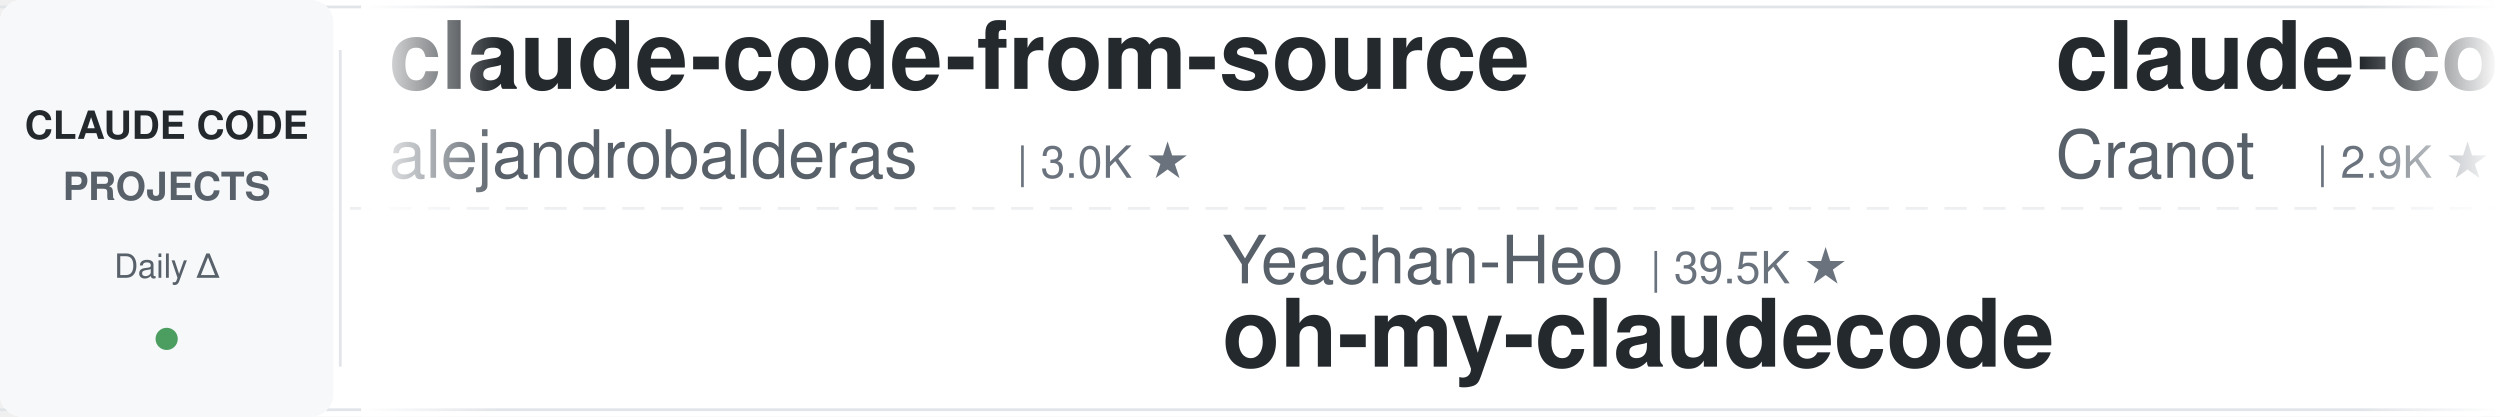
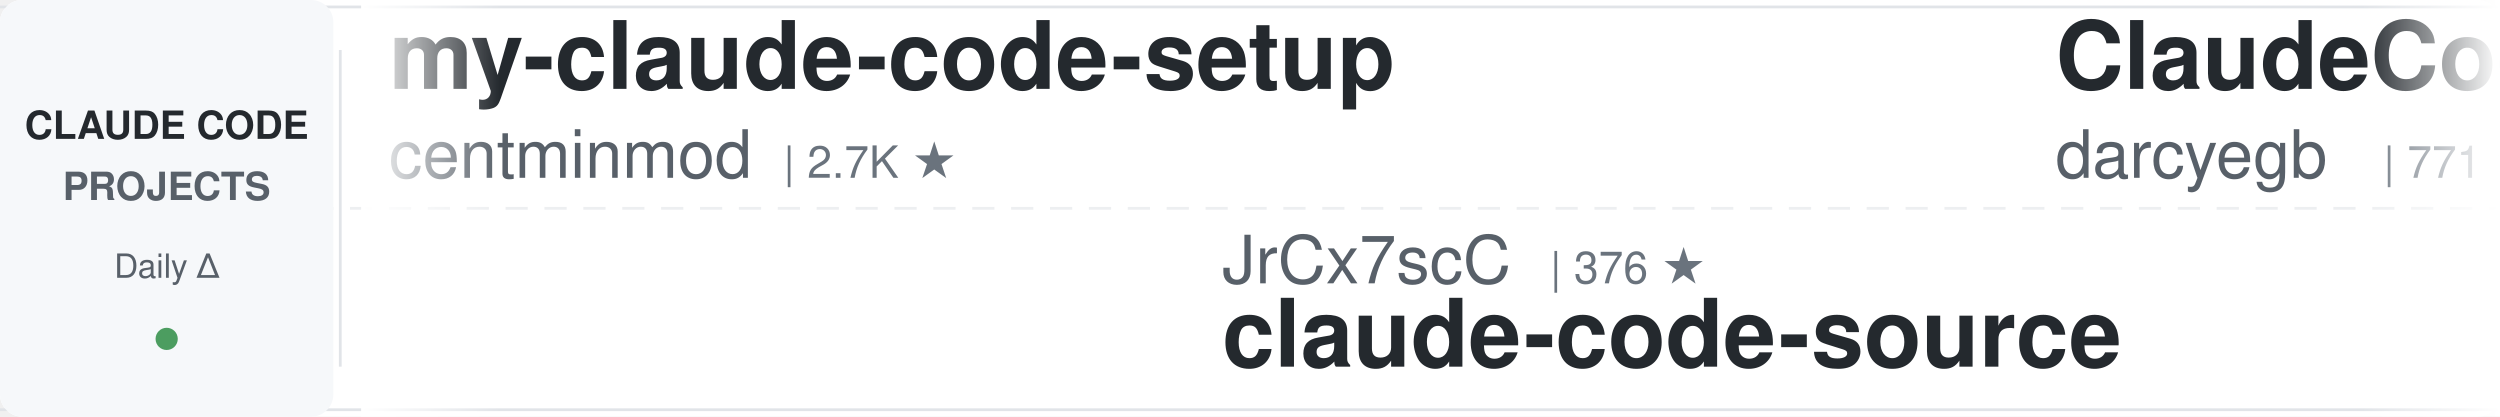
<svg xmlns="http://www.w3.org/2000/svg" width="900" height="150">
  <defs>
    <linearGradient id="leftFade" x1="0%" y1="0%" x2="100%" y2="0%">
      <stop offset="0%" style="stop-color:#ffffff;stop-opacity:1" />
      <stop offset="100%" style="stop-color:#ffffff;stop-opacity:0" />
    </linearGradient>
    <linearGradient id="rightFade" x1="0%" y1="0%" x2="100%" y2="0%">
      <stop offset="0%" style="stop-color:#ffffff;stop-opacity:0" />
      <stop offset="100%" style="stop-color:#ffffff;stop-opacity:1" />
    </linearGradient>
  </defs>
  <rect width="900" height="150" fill="#ffffff" rx="8" />
  <rect x="0" y="2" width="900" height="1" fill="#e1e4e8" />
  <rect x="0" y="147" width="900" height="1" fill="#e1e4e8" />
  <line x1="0" y1="75" x2="900" y2="75" stroke="#e1e4e8" stroke-width="1" stroke-dasharray="8 6" opacity="0.6" />
  <rect x="0" y="0" width="120" height="150" fill="#f6f8fa" rx="8" />
  <text x="60" y="50" font-family="-apple-system, BlinkMacSystemFont, 'Segoe UI', Helvetica, Arial, sans-serif" font-size="14" font-weight="600" fill="#24292e" text-anchor="middle">CLAUDE CODE</text>
  <text x="60" y="72" font-family="-apple-system, BlinkMacSystemFont, 'Segoe UI', Helvetica, Arial, sans-serif" font-size="14" font-weight="600" fill="#586069" text-anchor="middle">PROJECTS</text>
  <text x="60" y="100" font-family="-apple-system, BlinkMacSystemFont, 'Segoe UI', Helvetica, Arial, sans-serif" font-size="12" font-weight="500" fill="#586069" text-anchor="middle">Daily Δ</text>
  <circle cx="60" cy="122" r="4" fill="#22863a" opacity="0.8" />
  <rect x="122" y="18" width="1" height="114" fill="#e1e4e8" />
  <clipPath id="tickerClip">
    <rect x="130" y="0" width="770" height="150" />
  </clipPath>
  <g clip-path="url(#tickerClip)">
    <g id="tickerItems">
      <animateTransform attributeName="transform" attributeType="XML" type="translate" from="0 0" to="-3000 0" dur="54s" repeatCount="indefinite" />
      <g transform="translate(0, 0)">
-         <text x="140" y="32" font-family="-apple-system, BlinkMacSystemFont, 'Segoe UI', Helvetica, Arial, sans-serif" font-size="34" font-weight="600" fill="#24292e">claude-code-from-source</text>
-         <text x="140" y="64" font-family="-apple-system, BlinkMacSystemFont, 'Segoe UI', Helvetica, Arial, sans-serif" font-size="24" font-weight="400" fill="#586069">alejandrobalderas</text>
-         <text x="366" y="64" font-family="-apple-system, BlinkMacSystemFont, 'Segoe UI', Helvetica, Arial, sans-serif" font-size="16" font-weight="500" fill="#6a737d">| 3.0K ★</text>
+         <text x="140" y="32" font-family="-apple-system, BlinkMacSystemFont, 'Segoe UI', Helvetica, Arial, sans-serif" font-size="34" font-weight="600" fill="#24292e">my-claude-code-setup</text>
+         <text x="140" y="64" font-family="-apple-system, BlinkMacSystemFont, 'Segoe UI', Helvetica, Arial, sans-serif" font-size="24" font-weight="400" fill="#586069">centminmod</text>
+         <text x="282" y="64" font-family="-apple-system, BlinkMacSystemFont, 'Segoe UI', Helvetica, Arial, sans-serif" font-size="16" font-weight="500" fill="#6a737d">| 2.7K ★</text>
      </g>
      <g transform="translate(300, 0)">
-         <text x="140" y="102" font-family="-apple-system, BlinkMacSystemFont, 'Segoe UI', Helvetica, Arial, sans-serif" font-size="24" font-weight="400" fill="#586069">Yeachan-Heo</text>
-         <text x="294" y="102" font-family="-apple-system, BlinkMacSystemFont, 'Segoe UI', Helvetica, Arial, sans-serif" font-size="16" font-weight="500" fill="#6a737d">| 39.5K ★</text>
-         <text x="140" y="132" font-family="-apple-system, BlinkMacSystemFont, 'Segoe UI', Helvetica, Arial, sans-serif" font-size="34" font-weight="600" fill="#24292e">oh-my-claudecode</text>
+         <text x="140" y="102" font-family="-apple-system, BlinkMacSystemFont, 'Segoe UI', Helvetica, Arial, sans-serif" font-size="24" font-weight="400" fill="#586069">JrCx7scC</text>
+         <text x="258" y="102" font-family="-apple-system, BlinkMacSystemFont, 'Segoe UI', Helvetica, Arial, sans-serif" font-size="16" font-weight="500" fill="#6a737d">| 376 ★</text>
+         <text x="140" y="132" font-family="-apple-system, BlinkMacSystemFont, 'Segoe UI', Helvetica, Arial, sans-serif" font-size="34" font-weight="600" fill="#24292e">claude-code-source</text>
      </g>
      <g transform="translate(600, 0)">
-         <text x="140" y="32" font-family="-apple-system, BlinkMacSystemFont, 'Segoe UI', Helvetica, Arial, sans-serif" font-size="34" font-weight="600" fill="#24292e">claude-code-guide</text>
-         <text x="140" y="64" font-family="-apple-system, BlinkMacSystemFont, 'Segoe UI', Helvetica, Arial, sans-serif" font-size="24" font-weight="400" fill="#586069">Cranot</text>
-         <text x="234" y="64" font-family="-apple-system, BlinkMacSystemFont, 'Segoe UI', Helvetica, Arial, sans-serif" font-size="16" font-weight="500" fill="#6a737d">| 2.9K ★</text>
+         <text x="140" y="32" font-family="-apple-system, BlinkMacSystemFont, 'Segoe UI', Helvetica, Arial, sans-serif" font-size="34" font-weight="600" fill="#24292e">ClaudeCodeAgents</text>
+         <text x="140" y="64" font-family="-apple-system, BlinkMacSystemFont, 'Segoe UI', Helvetica, Arial, sans-serif" font-size="24" font-weight="400" fill="#586069">darcyegb</text>
+         <text x="258" y="64" font-family="-apple-system, BlinkMacSystemFont, 'Segoe UI', Helvetica, Arial, sans-serif" font-size="16" font-weight="500" fill="#6a737d">| 771 ★</text>
      </g>
      <g transform="translate(900, 0)">
-         <text x="140" y="102" font-family="-apple-system, BlinkMacSystemFont, 'Segoe UI', Helvetica, Arial, sans-serif" font-size="24" font-weight="400" fill="#586069">krusemediallc</text>
-         <text x="318" y="102" font-family="-apple-system, BlinkMacSystemFont, 'Segoe UI', Helvetica, Arial, sans-serif" font-size="16" font-weight="500" fill="#6a737d">| 1.6K ★</text>
-         <text x="140" y="132" font-family="-apple-system, BlinkMacSystemFont, 'Segoe UI', Helvetica, Arial, sans-serif" font-size="34" font-weight="600" fill="#24292e">arcads-claude-code</text>
+         <text x="140" y="102" font-family="-apple-system, BlinkMacSystemFont, 'Segoe UI', Helvetica, Arial, sans-serif" font-size="24" font-weight="400" fill="#586069">lorryjovens-hub</text>
+         <text x="342" y="102" font-family="-apple-system, BlinkMacSystemFont, 'Segoe UI', Helvetica, Arial, sans-serif" font-size="16" font-weight="500" fill="#6a737d">| 1.7K ★</text>
+         <text x="140" y="132" font-family="-apple-system, BlinkMacSystemFont, 'Segoe UI', Helvetica, Arial, sans-serif" font-size="34" font-weight="600" fill="#24292e">claude-code-rust</text>
      </g>
      <g transform="translate(1200, 0)">
-         <text x="140" y="32" font-family="-apple-system, BlinkMacSystemFont, 'Segoe UI', Helvetica, Arial, sans-serif" font-size="34" font-weight="600" fill="#24292e">claude-code-tudou</text>
-         <text x="140" y="64" font-family="-apple-system, BlinkMacSystemFont, 'Segoe UI', Helvetica, Arial, sans-serif" font-size="24" font-weight="400" fill="#586069">AICoderTudou</text>
-         <text x="306" y="64" font-family="-apple-system, BlinkMacSystemFont, 'Segoe UI', Helvetica, Arial, sans-serif" font-size="16" font-weight="500" fill="#6a737d">| 494 ★</text>
+         <text x="140" y="32" font-family="-apple-system, BlinkMacSystemFont, 'Segoe UI', Helvetica, Arial, sans-serif" font-size="34" font-weight="600" fill="#24292e">claude-code-cli</text>
+         <text x="140" y="64" font-family="-apple-system, BlinkMacSystemFont, 'Segoe UI', Helvetica, Arial, sans-serif" font-size="24" font-weight="400" fill="#586069">huangserva</text>
+         <text x="282" y="64" font-family="-apple-system, BlinkMacSystemFont, 'Segoe UI', Helvetica, Arial, sans-serif" font-size="16" font-weight="500" fill="#6a737d">| 630 ★</text>
      </g>
      <g transform="translate(1500, 0)">
-         <text x="140" y="102" font-family="-apple-system, BlinkMacSystemFont, 'Segoe UI', Helvetica, Arial, sans-serif" font-size="24" font-weight="400" fill="#586069">https-deeplearning-ai</text>
-         <text x="414" y="102" font-family="-apple-system, BlinkMacSystemFont, 'Segoe UI', Helvetica, Arial, sans-serif" font-size="16" font-weight="500" fill="#6a737d">| 554 ★</text>
-         <text x="140" y="132" font-family="-apple-system, BlinkMacSystemFont, 'Segoe UI', Helvetica, Arial, sans-serif" font-size="34" font-weight="600" fill="#24292e">sc-claude-code-files</text>
+         <text x="140" y="102" font-family="-apple-system, BlinkMacSystemFont, 'Segoe UI', Helvetica, Arial, sans-serif" font-size="24" font-weight="400" fill="#586069">techjarves</text>
+         <text x="282" y="102" font-family="-apple-system, BlinkMacSystemFont, 'Segoe UI', Helvetica, Arial, sans-serif" font-size="16" font-weight="500" fill="#6a737d">| 1.5K ★</text>
+         <text x="140" y="132" font-family="-apple-system, BlinkMacSystemFont, 'Segoe UI', Helvetica, Arial, sans-serif" font-size="34" font-weight="600" fill="#24292e">ClaudeCode-Portable</text>
      </g>
      <g transform="translate(1800, 0)">
-         <text x="140" y="32" font-family="-apple-system, BlinkMacSystemFont, 'Segoe UI', Helvetica, Arial, sans-serif" font-size="34" font-weight="600" fill="#24292e">claude-code-book</text>
-         <text x="140" y="64" font-family="-apple-system, BlinkMacSystemFont, 'Segoe UI', Helvetica, Arial, sans-serif" font-size="24" font-weight="400" fill="#586069">lintsinghua</text>
-         <text x="294" y="64" font-family="-apple-system, BlinkMacSystemFont, 'Segoe UI', Helvetica, Arial, sans-serif" font-size="16" font-weight="500" fill="#6a737d">| 4.3K ★</text>
+         <text x="140" y="32" font-family="-apple-system, BlinkMacSystemFont, 'Segoe UI', Helvetica, Arial, sans-serif" font-size="34" font-weight="600" fill="#24292e">claude_codex_bridge</text>
+         <text x="140" y="64" font-family="-apple-system, BlinkMacSystemFont, 'Segoe UI', Helvetica, Arial, sans-serif" font-size="24" font-weight="400" fill="#586069">SeemSeam</text>
+         <text x="258" y="64" font-family="-apple-system, BlinkMacSystemFont, 'Segoe UI', Helvetica, Arial, sans-serif" font-size="16" font-weight="500" fill="#6a737d">| 3.5K ★</text>
      </g>
      <g transform="translate(2100, 0)">
-         <text x="140" y="102" font-family="-apple-system, BlinkMacSystemFont, 'Segoe UI', Helvetica, Arial, sans-serif" font-size="24" font-weight="400" fill="#586069">VoltAgent</text>
-         <text x="270" y="102" font-family="-apple-system, BlinkMacSystemFont, 'Segoe UI', Helvetica, Arial, sans-serif" font-size="16" font-weight="500" fill="#6a737d">| 25.5K ★</text>
-         <text x="140" y="132" font-family="-apple-system, BlinkMacSystemFont, 'Segoe UI', Helvetica, Arial, sans-serif" font-size="34" font-weight="600" fill="#24292e">awesome-claude-code-suba...</text>
+         <text x="140" y="102" font-family="-apple-system, BlinkMacSystemFont, 'Segoe UI', Helvetica, Arial, sans-serif" font-size="24" font-weight="400" fill="#586069">xu-xiang</text>
+         <text x="258" y="102" font-family="-apple-system, BlinkMacSystemFont, 'Segoe UI', Helvetica, Arial, sans-serif" font-size="16" font-weight="500" fill="#6a737d">| 2.0K ★</text>
+         <text x="140" y="132" font-family="-apple-system, BlinkMacSystemFont, 'Segoe UI', Helvetica, Arial, sans-serif" font-size="34" font-weight="600" fill="#24292e">everything-claude-code-z...</text>
      </g>
      <g transform="translate(2400, 0)">
-         <text x="140" y="32" font-family="-apple-system, BlinkMacSystemFont, 'Segoe UI', Helvetica, Arial, sans-serif" font-size="34" font-weight="600" fill="#24292e">claude-code-action</text>
-         <text x="140" y="64" font-family="-apple-system, BlinkMacSystemFont, 'Segoe UI', Helvetica, Arial, sans-serif" font-size="24" font-weight="400" fill="#586069">anthropics</text>
-         <text x="282" y="64" font-family="-apple-system, BlinkMacSystemFont, 'Segoe UI', Helvetica, Arial, sans-serif" font-size="16" font-weight="500" fill="#6a737d">| 9.4K ★</text>
+         <text x="140" y="32" font-family="-apple-system, BlinkMacSystemFont, 'Segoe UI', Helvetica, Arial, sans-serif" font-size="34" font-weight="600" fill="#24292e">claude-code-rev</text>
+         <text x="140" y="64" font-family="-apple-system, BlinkMacSystemFont, 'Segoe UI', Helvetica, Arial, sans-serif" font-size="24" font-weight="400" fill="#586069">oboard</text>
+         <text x="234" y="64" font-family="-apple-system, BlinkMacSystemFont, 'Segoe UI', Helvetica, Arial, sans-serif" font-size="16" font-weight="500" fill="#6a737d">| 3.3K ★</text>
      </g>
      <g transform="translate(2700, 0)">
-         <text x="140" y="102" font-family="-apple-system, BlinkMacSystemFont, 'Segoe UI', Helvetica, Arial, sans-serif" font-size="24" font-weight="400" fill="#586069">luyao618</text>
-         <text x="258" y="102" font-family="-apple-system, BlinkMacSystemFont, 'Segoe UI', Helvetica, Arial, sans-serif" font-size="16" font-weight="500" fill="#6a737d">| 1.7K ★</text>
-         <text x="140" y="132" font-family="-apple-system, BlinkMacSystemFont, 'Segoe UI', Helvetica, Arial, sans-serif" font-size="34" font-weight="600" fill="#24292e">Claude-Code-Source-Study</text>
+         <text x="140" y="102" font-family="-apple-system, BlinkMacSystemFont, 'Segoe UI', Helvetica, Arial, sans-serif" font-size="24" font-weight="400" fill="#586069">digitalsamba</text>
+         <text x="306" y="102" font-family="-apple-system, BlinkMacSystemFont, 'Segoe UI', Helvetica, Arial, sans-serif" font-size="16" font-weight="500" fill="#6a737d">| 2.2K ★</text>
+         <text x="140" y="132" font-family="-apple-system, BlinkMacSystemFont, 'Segoe UI', Helvetica, Arial, sans-serif" font-size="34" font-weight="600" fill="#24292e">claude-code-video-toolki...</text>
      </g>
      <g transform="translate(3000, 0)">
-         <text x="140" y="32" font-family="-apple-system, BlinkMacSystemFont, 'Segoe UI', Helvetica, Arial, sans-serif" font-size="34" font-weight="600" fill="#24292e">claude-code-from-source</text>
-         <text x="140" y="64" font-family="-apple-system, BlinkMacSystemFont, 'Segoe UI', Helvetica, Arial, sans-serif" font-size="24" font-weight="400" fill="#586069">alejandrobalderas</text>
-         <text x="366" y="64" font-family="-apple-system, BlinkMacSystemFont, 'Segoe UI', Helvetica, Arial, sans-serif" font-size="16" font-weight="500" fill="#6a737d">| 3.0K ★</text>
+         <text x="140" y="32" font-family="-apple-system, BlinkMacSystemFont, 'Segoe UI', Helvetica, Arial, sans-serif" font-size="34" font-weight="600" fill="#24292e">my-claude-code-setup</text>
+         <text x="140" y="64" font-family="-apple-system, BlinkMacSystemFont, 'Segoe UI', Helvetica, Arial, sans-serif" font-size="24" font-weight="400" fill="#586069">centminmod</text>
+         <text x="282" y="64" font-family="-apple-system, BlinkMacSystemFont, 'Segoe UI', Helvetica, Arial, sans-serif" font-size="16" font-weight="500" fill="#6a737d">| 2.7K ★</text>
      </g>
      <g transform="translate(3300, 0)">
-         <text x="140" y="102" font-family="-apple-system, BlinkMacSystemFont, 'Segoe UI', Helvetica, Arial, sans-serif" font-size="24" font-weight="400" fill="#586069">Yeachan-Heo</text>
-         <text x="294" y="102" font-family="-apple-system, BlinkMacSystemFont, 'Segoe UI', Helvetica, Arial, sans-serif" font-size="16" font-weight="500" fill="#6a737d">| 39.5K ★</text>
-         <text x="140" y="132" font-family="-apple-system, BlinkMacSystemFont, 'Segoe UI', Helvetica, Arial, sans-serif" font-size="34" font-weight="600" fill="#24292e">oh-my-claudecode</text>
+         <text x="140" y="102" font-family="-apple-system, BlinkMacSystemFont, 'Segoe UI', Helvetica, Arial, sans-serif" font-size="24" font-weight="400" fill="#586069">JrCx7scC</text>
+         <text x="258" y="102" font-family="-apple-system, BlinkMacSystemFont, 'Segoe UI', Helvetica, Arial, sans-serif" font-size="16" font-weight="500" fill="#6a737d">| 376 ★</text>
+         <text x="140" y="132" font-family="-apple-system, BlinkMacSystemFont, 'Segoe UI', Helvetica, Arial, sans-serif" font-size="34" font-weight="600" fill="#24292e">claude-code-source</text>
      </g>
      <g transform="translate(3600, 0)">
-         <text x="140" y="32" font-family="-apple-system, BlinkMacSystemFont, 'Segoe UI', Helvetica, Arial, sans-serif" font-size="34" font-weight="600" fill="#24292e">claude-code-guide</text>
-         <text x="140" y="64" font-family="-apple-system, BlinkMacSystemFont, 'Segoe UI', Helvetica, Arial, sans-serif" font-size="24" font-weight="400" fill="#586069">Cranot</text>
-         <text x="234" y="64" font-family="-apple-system, BlinkMacSystemFont, 'Segoe UI', Helvetica, Arial, sans-serif" font-size="16" font-weight="500" fill="#6a737d">| 2.9K ★</text>
+         <text x="140" y="32" font-family="-apple-system, BlinkMacSystemFont, 'Segoe UI', Helvetica, Arial, sans-serif" font-size="34" font-weight="600" fill="#24292e">ClaudeCodeAgents</text>
+         <text x="140" y="64" font-family="-apple-system, BlinkMacSystemFont, 'Segoe UI', Helvetica, Arial, sans-serif" font-size="24" font-weight="400" fill="#586069">darcyegb</text>
+         <text x="258" y="64" font-family="-apple-system, BlinkMacSystemFont, 'Segoe UI', Helvetica, Arial, sans-serif" font-size="16" font-weight="500" fill="#6a737d">| 771 ★</text>
      </g>
      <g transform="translate(3900, 0)">
-         <text x="140" y="102" font-family="-apple-system, BlinkMacSystemFont, 'Segoe UI', Helvetica, Arial, sans-serif" font-size="24" font-weight="400" fill="#586069">krusemediallc</text>
-         <text x="318" y="102" font-family="-apple-system, BlinkMacSystemFont, 'Segoe UI', Helvetica, Arial, sans-serif" font-size="16" font-weight="500" fill="#6a737d">| 1.6K ★</text>
-         <text x="140" y="132" font-family="-apple-system, BlinkMacSystemFont, 'Segoe UI', Helvetica, Arial, sans-serif" font-size="34" font-weight="600" fill="#24292e">arcads-claude-code</text>
+         <text x="140" y="102" font-family="-apple-system, BlinkMacSystemFont, 'Segoe UI', Helvetica, Arial, sans-serif" font-size="24" font-weight="400" fill="#586069">lorryjovens-hub</text>
+         <text x="342" y="102" font-family="-apple-system, BlinkMacSystemFont, 'Segoe UI', Helvetica, Arial, sans-serif" font-size="16" font-weight="500" fill="#6a737d">| 1.7K ★</text>
+         <text x="140" y="132" font-family="-apple-system, BlinkMacSystemFont, 'Segoe UI', Helvetica, Arial, sans-serif" font-size="34" font-weight="600" fill="#24292e">claude-code-rust</text>
      </g>
    </g>
  </g>
  <rect x="130" y="0" width="50" height="150" fill="url(#leftFade)" />
  <rect x="850" y="0" width="50" height="150" fill="url(#rightFade)" />
</svg>
